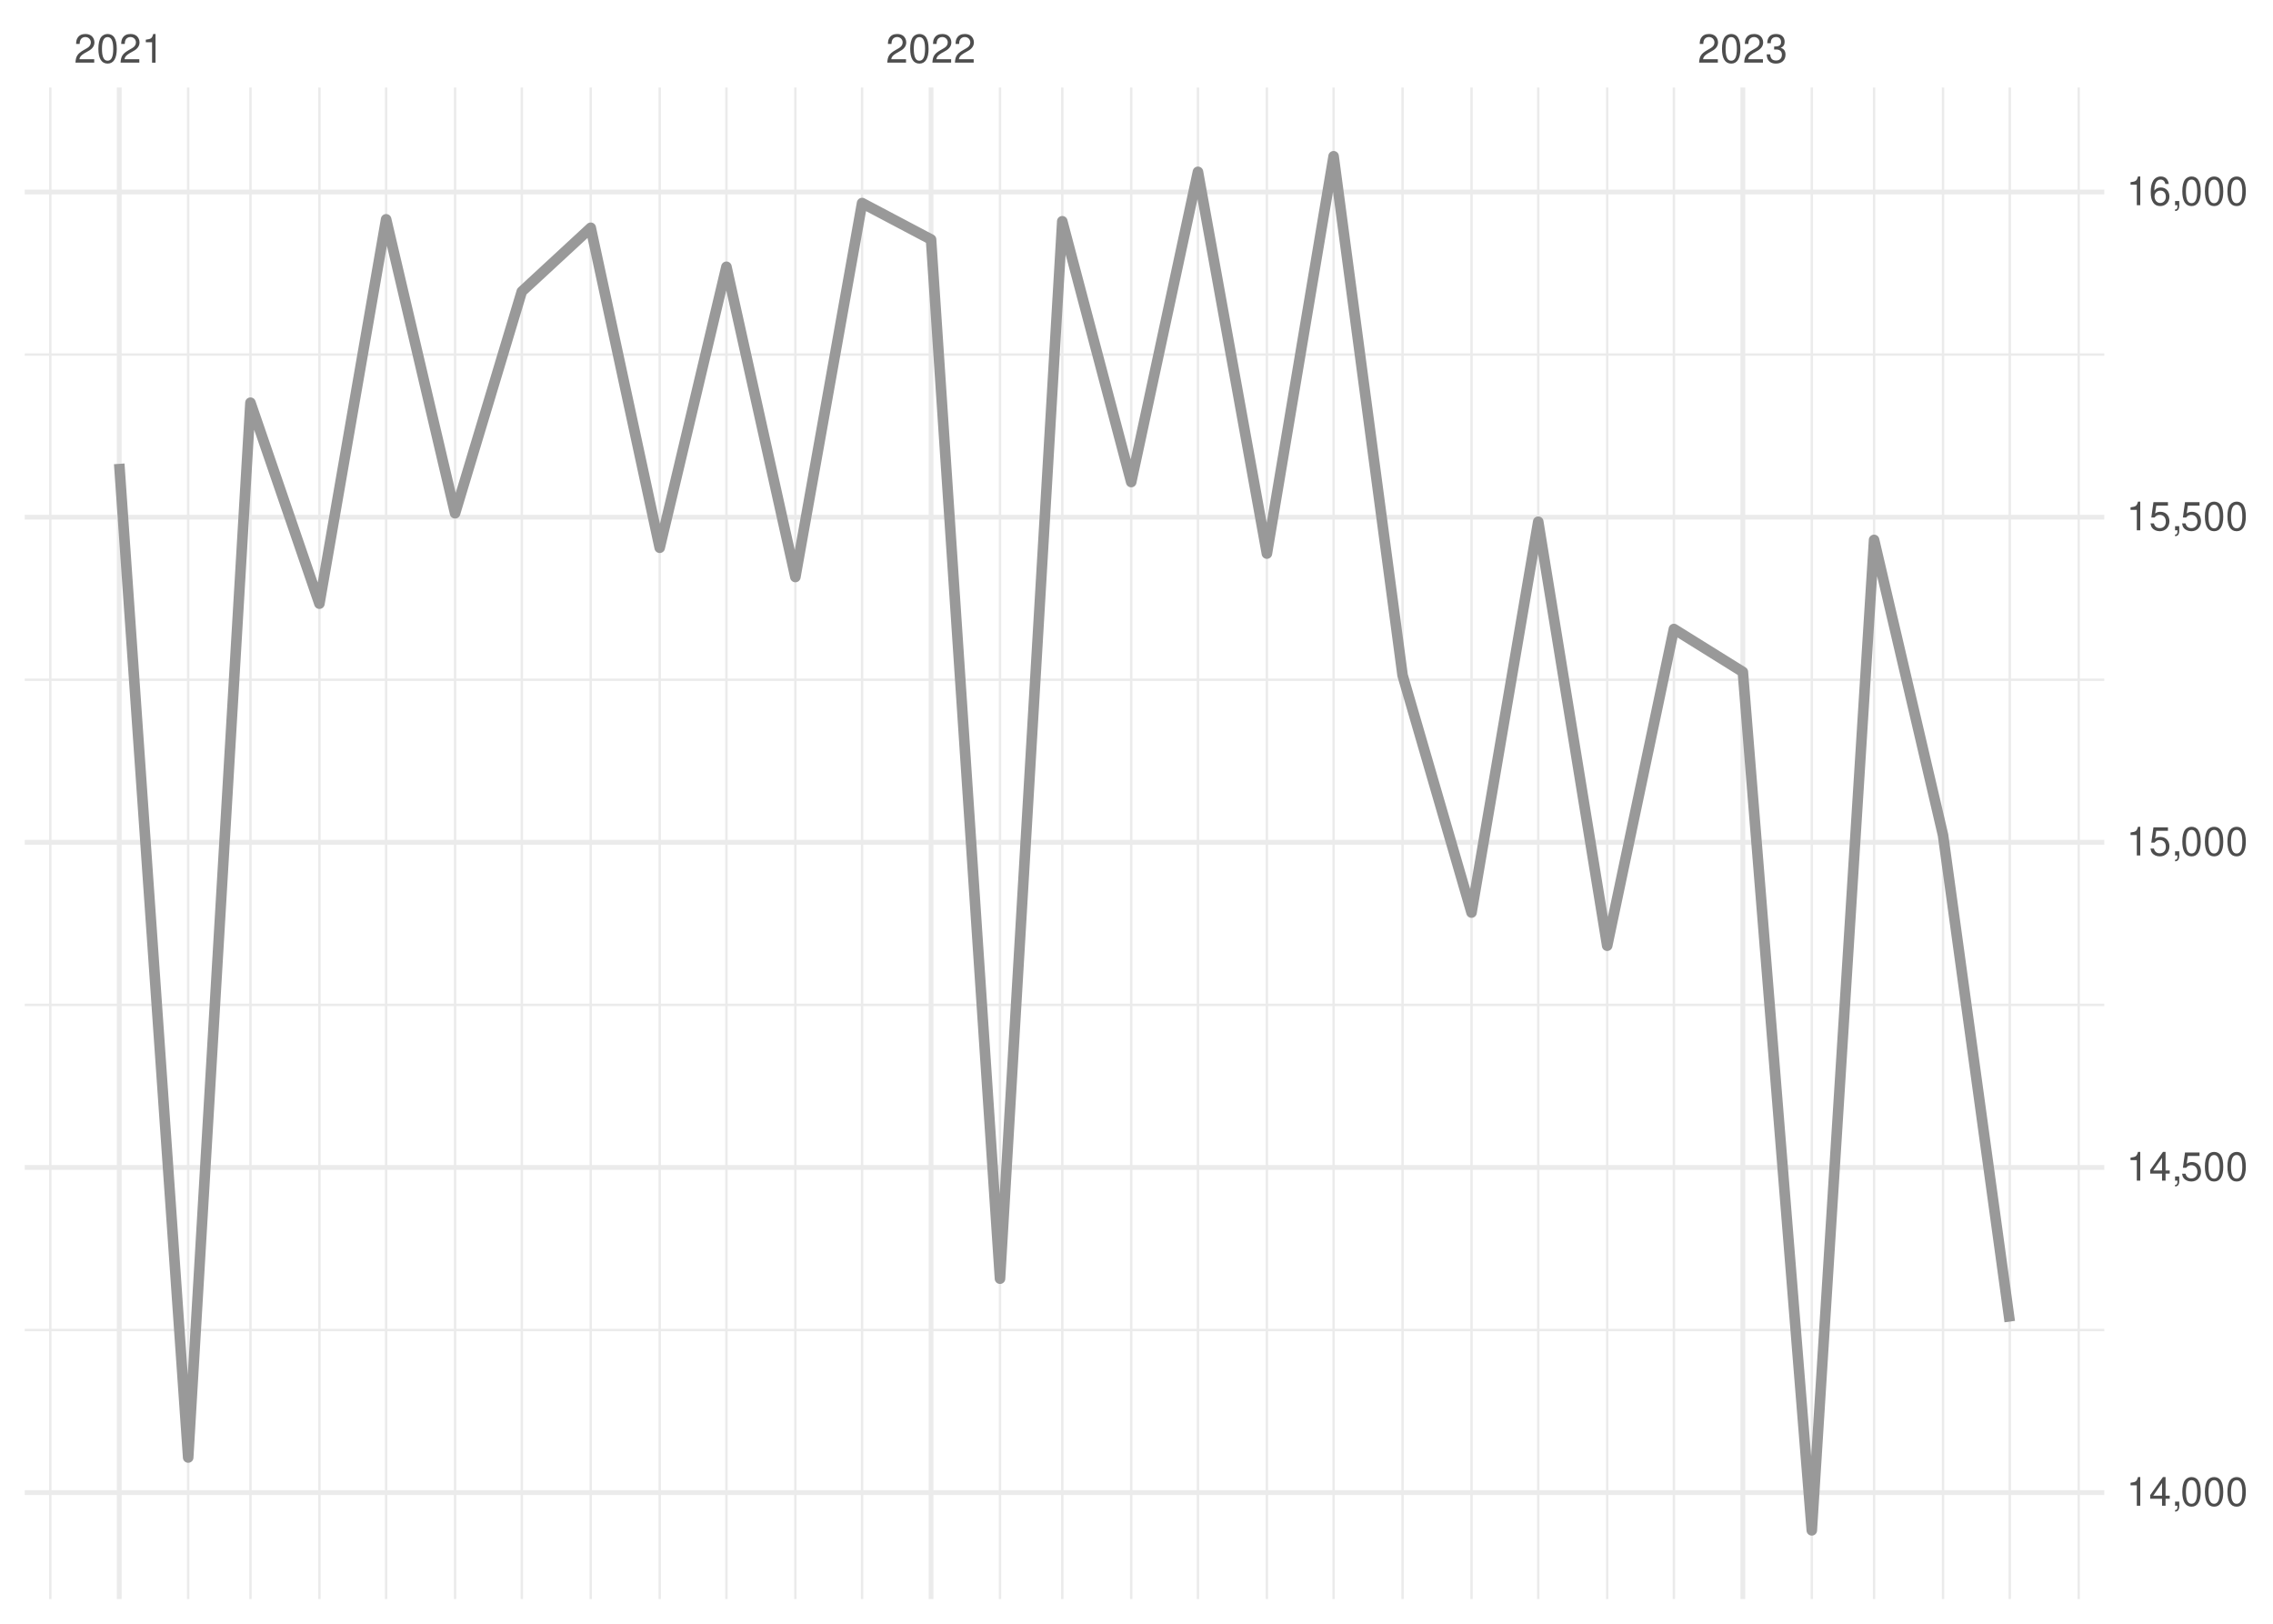
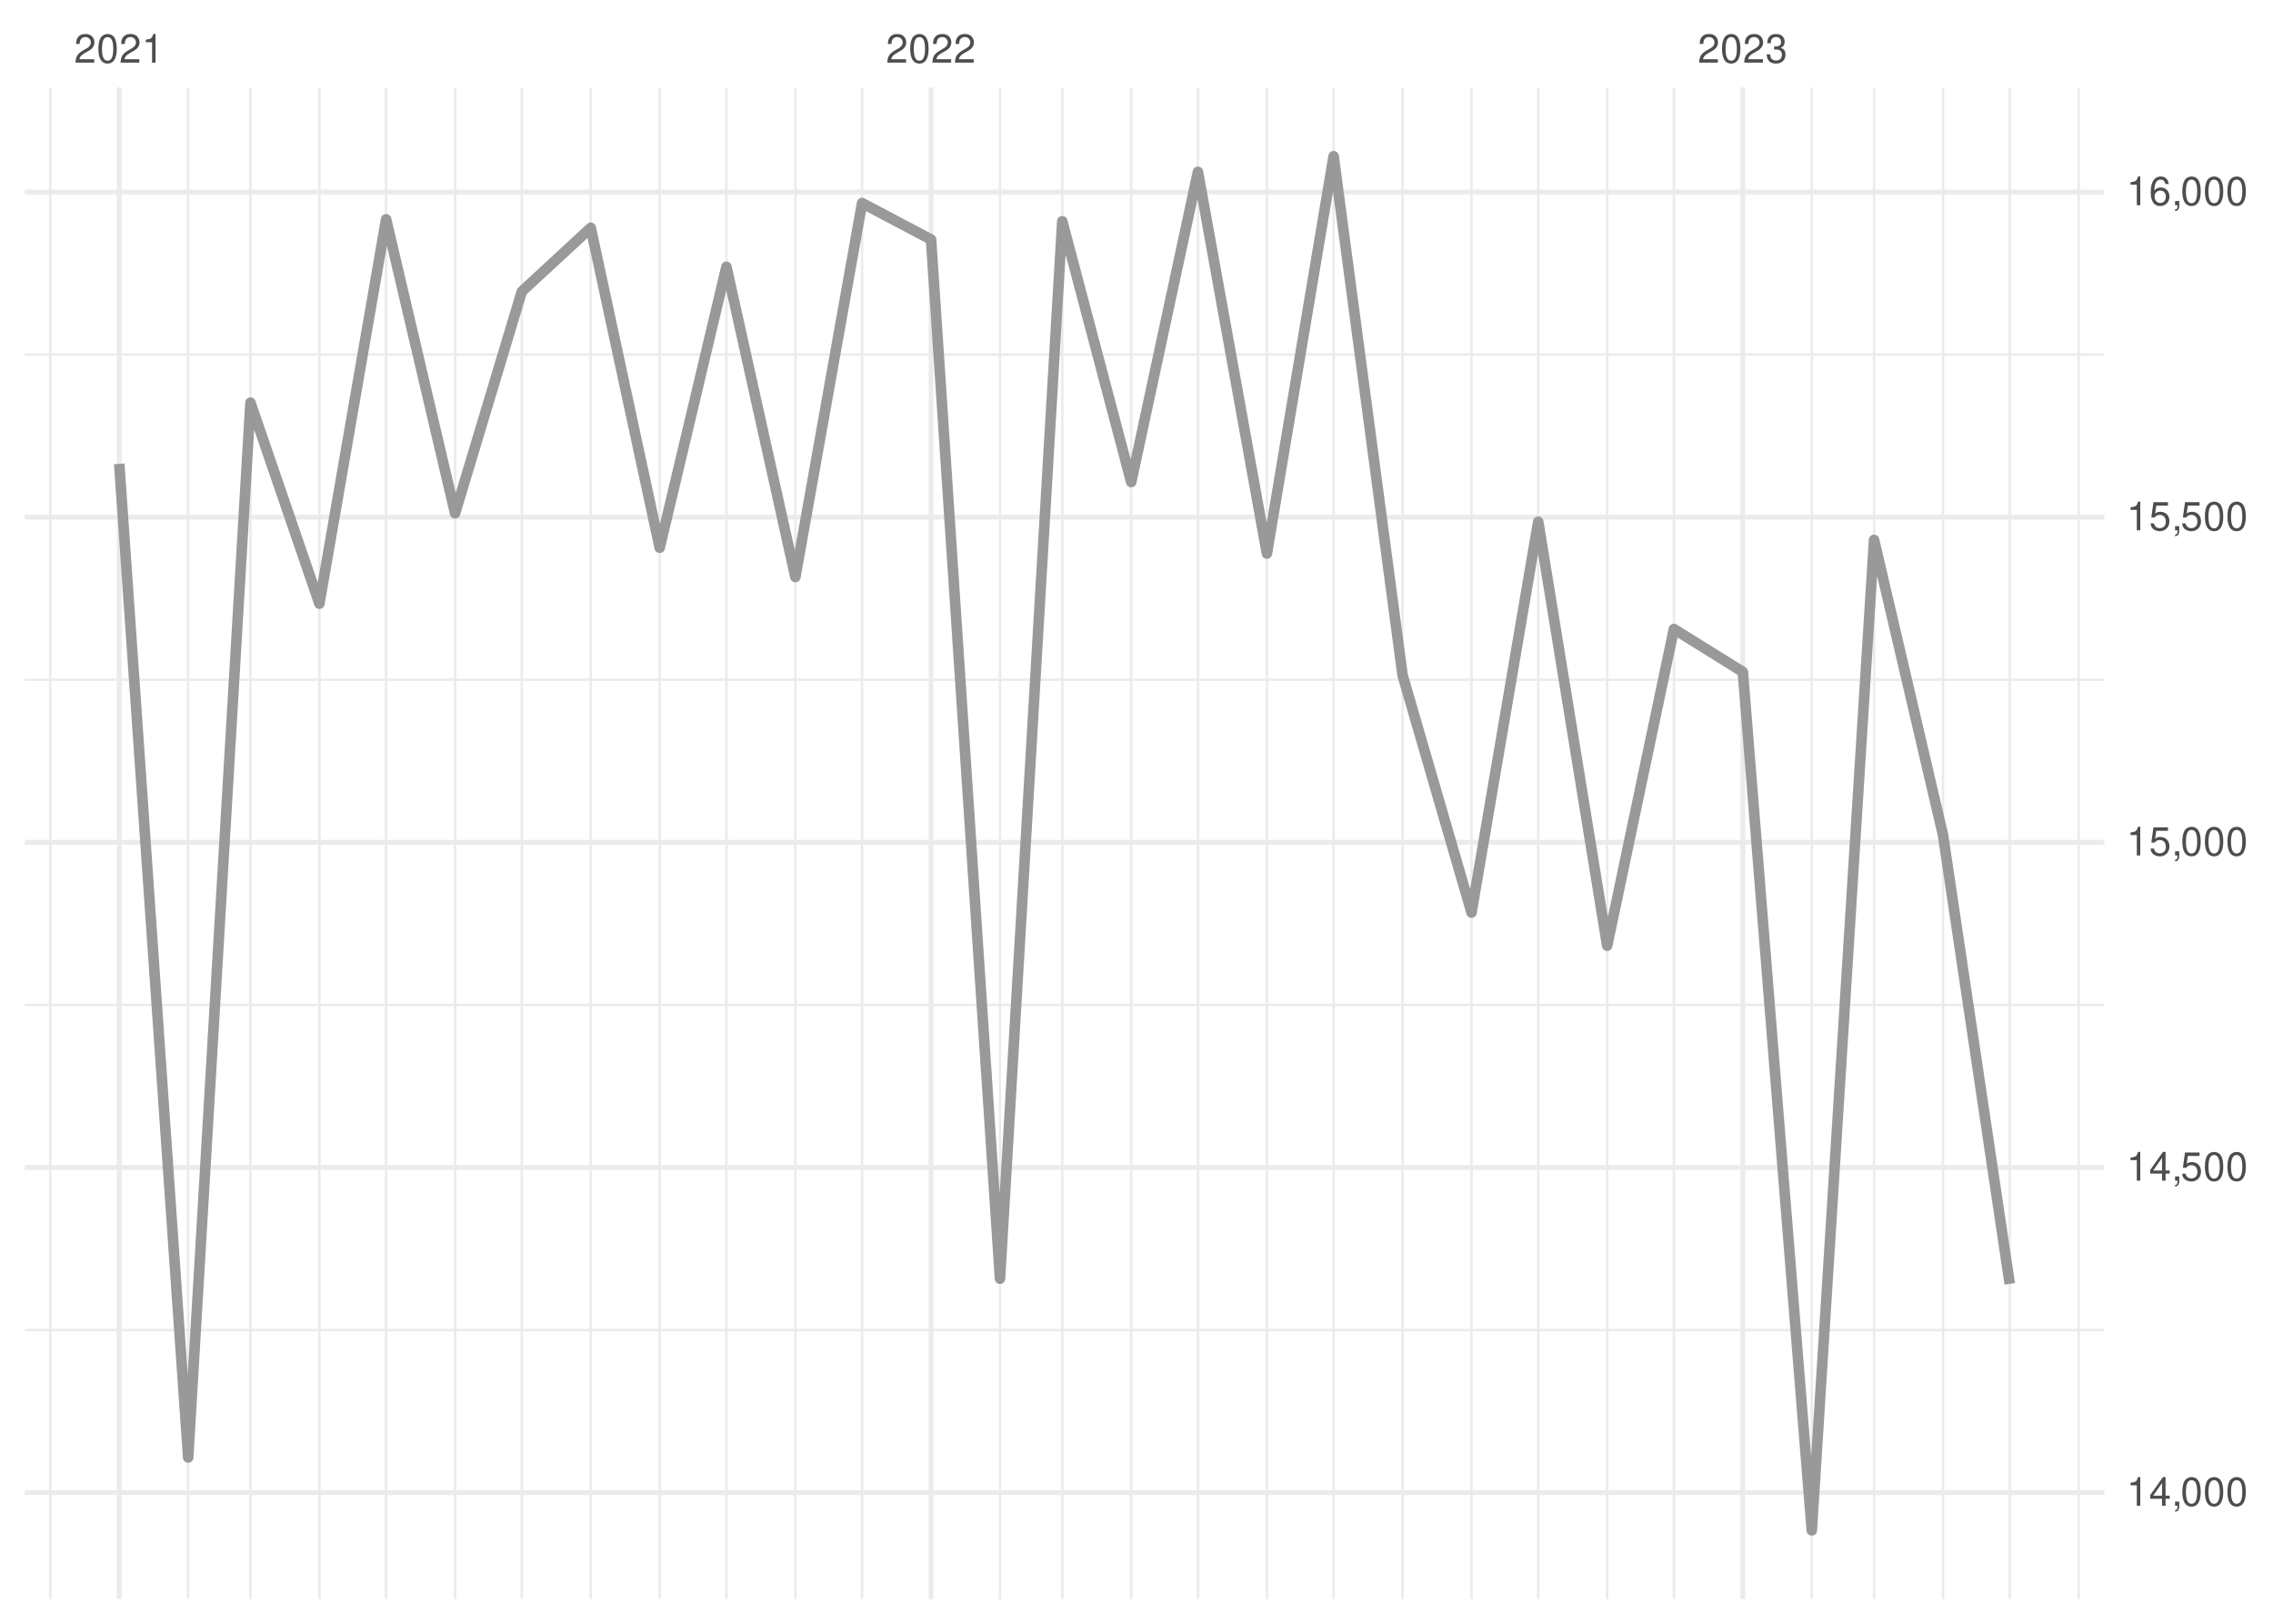
<svg xmlns="http://www.w3.org/2000/svg" xmlns:xlink="http://www.w3.org/1999/xlink" width="504pt" height="360pt" viewBox="0 0 504 360" version="1.1">
  <defs>
    <g>
      <symbol overflow="visible" id="glyph0-0">
        <path style="stroke:none;" d="" />
      </symbol>
      <symbol overflow="visible" id="glyph0-1">
        <path style="stroke:none;" d="M 4.453 -0.766 L 1.172 -0.766 C 1.25 -1.297 1.531 -1.625 2.297 -2.094 L 3.172 -2.594 C 4.047 -3.062 4.5 -3.719 4.5 -4.5 C 4.5 -5.031 4.281 -5.531 3.922 -5.875 C 3.547 -6.203 3.094 -6.359 2.5 -6.359 C 1.703 -6.359 1.125 -6.078 0.781 -5.531 C 0.547 -5.203 0.453 -4.797 0.438 -4.156 L 1.219 -4.156 C 1.234 -4.594 1.297 -4.844 1.406 -5.062 C 1.594 -5.438 2 -5.688 2.469 -5.688 C 3.172 -5.688 3.703 -5.172 3.703 -4.484 C 3.703 -3.969 3.406 -3.531 2.859 -3.219 L 2.047 -2.75 C 0.75 -2 0.375 -1.406 0.297 -0.016 L 4.453 -0.016 Z M 4.453 -0.766 " />
      </symbol>
      <symbol overflow="visible" id="glyph0-2">
        <path style="stroke:none;" d="M 2.422 -6.359 C 1.844 -6.359 1.312 -6.094 0.984 -5.672 C 0.578 -5.109 0.375 -4.25 0.375 -3.078 C 0.375 -0.938 1.078 0.203 2.422 0.203 C 3.734 0.203 4.453 -0.938 4.453 -3.031 C 4.453 -4.25 4.266 -5.078 3.859 -5.672 C 3.531 -6.109 3.016 -6.359 2.422 -6.359 Z M 2.422 -5.672 C 3.25 -5.672 3.672 -4.828 3.672 -3.094 C 3.672 -1.281 3.266 -0.438 2.406 -0.438 C 1.578 -0.438 1.172 -1.312 1.172 -3.062 C 1.172 -4.828 1.578 -5.672 2.422 -5.672 Z M 2.422 -5.672 " />
      </symbol>
      <symbol overflow="visible" id="glyph0-3">
        <path style="stroke:none;" d="M 2.281 -4.531 L 2.281 0 L 3.047 0 L 3.047 -6.359 L 2.547 -6.359 C 2.266 -5.391 2.094 -5.25 0.891 -5.094 L 0.891 -4.531 Z M 2.281 -4.531 " />
      </symbol>
      <symbol overflow="visible" id="glyph0-4">
        <path style="stroke:none;" d="M 1.938 -2.922 L 2.359 -2.922 C 3.203 -2.922 3.656 -2.531 3.656 -1.766 C 3.656 -0.969 3.172 -0.484 2.375 -0.484 C 1.516 -0.484 1.109 -0.922 1.062 -1.844 L 0.281 -1.844 C 0.312 -1.344 0.406 -1 0.547 -0.719 C 0.875 -0.109 1.484 0.203 2.344 0.203 C 3.625 0.203 4.453 -0.578 4.453 -1.781 C 4.453 -2.594 4.141 -3.031 3.391 -3.297 C 3.969 -3.531 4.266 -3.969 4.266 -4.609 C 4.266 -5.703 3.547 -6.359 2.359 -6.359 C 1.109 -6.359 0.438 -5.656 0.406 -4.312 L 1.188 -4.312 C 1.203 -4.703 1.234 -4.922 1.328 -5.109 C 1.5 -5.469 1.891 -5.688 2.375 -5.688 C 3.062 -5.688 3.469 -5.266 3.469 -4.578 C 3.469 -4.141 3.312 -3.859 2.969 -3.719 C 2.766 -3.625 2.484 -3.594 1.938 -3.578 Z M 1.938 -2.922 " />
      </symbol>
      <symbol overflow="visible" id="glyph0-5">
        <path style="stroke:none;" d="M 2.875 -1.547 L 2.875 0 L 3.656 0 L 3.656 -1.547 L 4.578 -1.547 L 4.578 -2.234 L 3.656 -2.234 L 3.656 -6.359 L 3.078 -6.359 L 0.25 -2.359 L 0.25 -1.547 Z M 2.875 -2.234 L 0.922 -2.234 L 2.875 -5.047 Z M 2.875 -2.234 " />
      </symbol>
      <symbol overflow="visible" id="glyph0-6">
        <path style="stroke:none;" d="M 0.766 -0.922 L 0.766 0 L 1.297 0 L 1.297 0.156 C 1.297 0.766 1.172 0.938 0.766 0.953 L 0.766 1.297 C 1.344 1.312 1.688 0.891 1.688 0.141 L 1.688 -0.922 Z M 0.766 -0.922 " />
      </symbol>
      <symbol overflow="visible" id="glyph0-7">
        <path style="stroke:none;" d="M 4.188 -6.234 L 0.969 -6.234 L 0.5 -2.844 L 1.219 -2.844 C 1.578 -3.266 1.875 -3.422 2.359 -3.422 C 3.203 -3.422 3.719 -2.844 3.719 -1.922 C 3.719 -1.031 3.203 -0.484 2.359 -0.484 C 1.688 -0.484 1.266 -0.828 1.078 -1.531 L 0.312 -1.531 C 0.406 -1.016 0.5 -0.781 0.688 -0.547 C 1.031 -0.078 1.672 0.203 2.375 0.203 C 3.641 0.203 4.516 -0.719 4.516 -2.031 C 4.516 -3.266 3.688 -4.109 2.5 -4.109 C 2.062 -4.109 1.703 -4 1.344 -3.734 L 1.594 -5.469 L 4.188 -5.469 Z M 4.188 -6.234 " />
      </symbol>
      <symbol overflow="visible" id="glyph0-8">
        <path style="stroke:none;" d="M 4.375 -4.703 C 4.234 -5.75 3.562 -6.359 2.609 -6.359 C 1.922 -6.359 1.312 -6.031 0.938 -5.453 C 0.547 -4.828 0.375 -4.062 0.375 -2.906 C 0.375 -1.828 0.531 -1.156 0.906 -0.594 C 1.234 -0.078 1.781 0.203 2.469 0.203 C 3.656 0.203 4.516 -0.688 4.516 -1.922 C 4.516 -3.094 3.719 -3.922 2.609 -3.922 C 1.984 -3.922 1.5 -3.688 1.172 -3.234 C 1.172 -4.797 1.672 -5.672 2.562 -5.672 C 3.109 -5.672 3.484 -5.328 3.609 -4.703 Z M 2.5 -3.234 C 3.25 -3.234 3.719 -2.703 3.719 -1.859 C 3.719 -1.062 3.188 -0.484 2.484 -0.484 C 1.766 -0.484 1.219 -1.094 1.219 -1.906 C 1.219 -2.688 1.734 -3.234 2.5 -3.234 Z M 2.5 -3.234 " />
      </symbol>
    </g>
    <clipPath id="clip1">
      <path d="M 5.48 294 L 466.59 294 L 466.59 296 L 5.48 296 Z M 5.48 294 " />
    </clipPath>
    <clipPath id="clip2">
      <path d="M 5.48 222 L 466.59 222 L 466.59 224 L 5.48 224 Z M 5.48 222 " />
    </clipPath>
    <clipPath id="clip3">
      <path d="M 5.48 150 L 466.59 150 L 466.59 151 L 5.48 151 Z M 5.48 150 " />
    </clipPath>
    <clipPath id="clip4">
      <path d="M 5.48 78 L 466.59 78 L 466.59 79 L 5.48 79 Z M 5.48 78 " />
    </clipPath>
    <clipPath id="clip5">
      <path d="M 10 19.41 L 12 19.41 L 12 354.52 L 10 354.52 Z M 10 19.41 " />
    </clipPath>
    <clipPath id="clip6">
      <path d="M 41 19.41 L 42 19.41 L 42 354.52 L 41 354.52 Z M 41 19.41 " />
    </clipPath>
    <clipPath id="clip7">
      <path d="M 55 19.41 L 56 19.41 L 56 354.52 L 55 354.52 Z M 55 19.41 " />
    </clipPath>
    <clipPath id="clip8">
      <path d="M 70 19.41 L 72 19.41 L 72 354.52 L 70 354.52 Z M 70 19.41 " />
    </clipPath>
    <clipPath id="clip9">
      <path d="M 85 19.41 L 86 19.41 L 86 354.52 L 85 354.52 Z M 85 19.41 " />
    </clipPath>
    <clipPath id="clip10">
      <path d="M 100 19.41 L 102 19.41 L 102 354.52 L 100 354.52 Z M 100 19.41 " />
    </clipPath>
    <clipPath id="clip11">
      <path d="M 115 19.41 L 116 19.41 L 116 354.52 L 115 354.52 Z M 115 19.41 " />
    </clipPath>
    <clipPath id="clip12">
      <path d="M 130 19.41 L 132 19.41 L 132 354.52 L 130 354.52 Z M 130 19.41 " />
    </clipPath>
    <clipPath id="clip13">
      <path d="M 146 19.41 L 147 19.41 L 147 354.52 L 146 354.52 Z M 146 19.41 " />
    </clipPath>
    <clipPath id="clip14">
      <path d="M 160 19.41 L 162 19.41 L 162 354.52 L 160 354.52 Z M 160 19.41 " />
    </clipPath>
    <clipPath id="clip15">
      <path d="M 176 19.41 L 177 19.41 L 177 354.52 L 176 354.52 Z M 176 19.41 " />
    </clipPath>
    <clipPath id="clip16">
      <path d="M 190 19.41 L 192 19.41 L 192 354.52 L 190 354.52 Z M 190 19.41 " />
    </clipPath>
    <clipPath id="clip17">
      <path d="M 221 19.41 L 222 19.41 L 222 354.52 L 221 354.52 Z M 221 19.41 " />
    </clipPath>
    <clipPath id="clip18">
      <path d="M 235 19.41 L 236 19.41 L 236 354.52 L 235 354.52 Z M 235 19.41 " />
    </clipPath>
    <clipPath id="clip19">
      <path d="M 250 19.41 L 252 19.41 L 252 354.52 L 250 354.52 Z M 250 19.41 " />
    </clipPath>
    <clipPath id="clip20">
      <path d="M 265 19.41 L 266 19.41 L 266 354.52 L 265 354.52 Z M 265 19.41 " />
    </clipPath>
    <clipPath id="clip21">
      <path d="M 280 19.41 L 282 19.41 L 282 354.52 L 280 354.52 Z M 280 19.41 " />
    </clipPath>
    <clipPath id="clip22">
      <path d="M 295 19.41 L 296 19.41 L 296 354.52 L 295 354.52 Z M 295 19.41 " />
    </clipPath>
    <clipPath id="clip23">
      <path d="M 310 19.41 L 312 19.41 L 312 354.52 L 310 354.52 Z M 310 19.41 " />
    </clipPath>
    <clipPath id="clip24">
      <path d="M 326 19.41 L 327 19.41 L 327 354.52 L 326 354.52 Z M 326 19.41 " />
    </clipPath>
    <clipPath id="clip25">
      <path d="M 340 19.41 L 342 19.41 L 342 354.52 L 340 354.52 Z M 340 19.41 " />
    </clipPath>
    <clipPath id="clip26">
      <path d="M 356 19.41 L 357 19.41 L 357 354.52 L 356 354.52 Z M 356 19.41 " />
    </clipPath>
    <clipPath id="clip27">
      <path d="M 370 19.41 L 372 19.41 L 372 354.52 L 370 354.52 Z M 370 19.41 " />
    </clipPath>
    <clipPath id="clip28">
      <path d="M 401 19.41 L 403 19.41 L 403 354.52 L 401 354.52 Z M 401 19.41 " />
    </clipPath>
    <clipPath id="clip29">
      <path d="M 415 19.41 L 416 19.41 L 416 354.52 L 415 354.52 Z M 415 19.41 " />
    </clipPath>
    <clipPath id="clip30">
      <path d="M 430 19.41 L 432 19.41 L 432 354.52 L 430 354.52 Z M 430 19.41 " />
    </clipPath>
    <clipPath id="clip31">
      <path d="M 445 19.41 L 446 19.41 L 446 354.52 L 445 354.52 Z M 445 19.41 " />
    </clipPath>
    <clipPath id="clip32">
      <path d="M 460 19.41 L 462 19.41 L 462 354.52 L 460 354.52 Z M 460 19.41 " />
    </clipPath>
    <clipPath id="clip33">
      <path d="M 5.48 330 L 466.59 330 L 466.59 332 L 5.48 332 Z M 5.48 330 " />
    </clipPath>
    <clipPath id="clip34">
      <path d="M 5.48 258 L 466.59 258 L 466.59 260 L 5.48 260 Z M 5.48 258 " />
    </clipPath>
    <clipPath id="clip35">
      <path d="M 5.48 186 L 466.59 186 L 466.59 188 L 5.48 188 Z M 5.48 186 " />
    </clipPath>
    <clipPath id="clip36">
      <path d="M 5.48 114 L 466.59 114 L 466.59 116 L 5.48 116 Z M 5.48 114 " />
    </clipPath>
    <clipPath id="clip37">
      <path d="M 5.48 42 L 466.59 42 L 466.59 44 L 5.48 44 Z M 5.48 42 " />
    </clipPath>
    <clipPath id="clip38">
      <path d="M 25 19.41 L 27 19.41 L 27 354.52 L 25 354.52 Z M 25 19.41 " />
    </clipPath>
    <clipPath id="clip39">
      <path d="M 205 19.41 L 207 19.41 L 207 354.52 L 205 354.52 Z M 205 19.41 " />
    </clipPath>
    <clipPath id="clip40">
      <path d="M 385 19.41 L 387 19.41 L 387 354.52 L 385 354.52 Z M 385 19.41 " />
    </clipPath>
  </defs>
  <g id="surface26">
    <rect x="0" y="0" width="504" height="360" style="fill:rgb(100%,100%,100%);fill-opacity:1;stroke:none;" />
    <g clip-path="url(#clip1)" clip-rule="nonzero">
      <path style="fill:none;stroke-width:0.533;stroke-linecap:butt;stroke-linejoin:round;stroke:rgb(92.157%,92.157%,92.157%);stroke-opacity:1;stroke-miterlimit:10;" d="M 5.48 294.883 L 466.59 294.883 " />
    </g>
    <g clip-path="url(#clip2)" clip-rule="nonzero">
      <path style="fill:none;stroke-width:0.533;stroke-linecap:butt;stroke-linejoin:round;stroke:rgb(92.157%,92.157%,92.157%);stroke-opacity:1;stroke-miterlimit:10;" d="M 5.48 222.793 L 466.59 222.793 " />
    </g>
    <g clip-path="url(#clip3)" clip-rule="nonzero">
      <path style="fill:none;stroke-width:0.533;stroke-linecap:butt;stroke-linejoin:round;stroke:rgb(92.157%,92.157%,92.157%);stroke-opacity:1;stroke-miterlimit:10;" d="M 5.48 150.707 L 466.59 150.707 " />
    </g>
    <g clip-path="url(#clip4)" clip-rule="nonzero">
      <path style="fill:none;stroke-width:0.533;stroke-linecap:butt;stroke-linejoin:round;stroke:rgb(92.157%,92.157%,92.157%);stroke-opacity:1;stroke-miterlimit:10;" d="M 5.48 78.617 L 466.59 78.617 " />
    </g>
    <g clip-path="url(#clip5)" clip-rule="nonzero">
      <path style="fill:none;stroke-width:0.533;stroke-linecap:butt;stroke-linejoin:round;stroke:rgb(92.157%,92.157%,92.157%);stroke-opacity:1;stroke-miterlimit:10;" d="M 11.152 354.52 L 11.152 19.41 " />
    </g>
    <g clip-path="url(#clip6)" clip-rule="nonzero">
      <path style="fill:none;stroke-width:0.533;stroke-linecap:butt;stroke-linejoin:round;stroke:rgb(92.157%,92.157%,92.157%);stroke-opacity:1;stroke-miterlimit:10;" d="M 41.727 354.52 L 41.727 19.41 " />
    </g>
    <g clip-path="url(#clip7)" clip-rule="nonzero">
      <path style="fill:none;stroke-width:0.533;stroke-linecap:butt;stroke-linejoin:round;stroke:rgb(92.157%,92.157%,92.157%);stroke-opacity:1;stroke-miterlimit:10;" d="M 55.535 354.52 L 55.535 19.41 " />
    </g>
    <g clip-path="url(#clip8)" clip-rule="nonzero">
      <path style="fill:none;stroke-width:0.533;stroke-linecap:butt;stroke-linejoin:round;stroke:rgb(92.157%,92.157%,92.157%);stroke-opacity:1;stroke-miterlimit:10;" d="M 70.824 354.52 L 70.824 19.41 " />
    </g>
    <g clip-path="url(#clip9)" clip-rule="nonzero">
      <path style="fill:none;stroke-width:0.533;stroke-linecap:butt;stroke-linejoin:round;stroke:rgb(92.157%,92.157%,92.157%);stroke-opacity:1;stroke-miterlimit:10;" d="M 85.617 354.52 L 85.617 19.41 " />
    </g>
    <g clip-path="url(#clip10)" clip-rule="nonzero">
      <path style="fill:none;stroke-width:0.533;stroke-linecap:butt;stroke-linejoin:round;stroke:rgb(92.157%,92.157%,92.157%);stroke-opacity:1;stroke-miterlimit:10;" d="M 100.906 354.52 L 100.906 19.41 " />
    </g>
    <g clip-path="url(#clip11)" clip-rule="nonzero">
      <path style="fill:none;stroke-width:0.533;stroke-linecap:butt;stroke-linejoin:round;stroke:rgb(92.157%,92.157%,92.157%);stroke-opacity:1;stroke-miterlimit:10;" d="M 115.703 354.52 L 115.703 19.41 " />
    </g>
    <g clip-path="url(#clip12)" clip-rule="nonzero">
      <path style="fill:none;stroke-width:0.533;stroke-linecap:butt;stroke-linejoin:round;stroke:rgb(92.157%,92.157%,92.157%);stroke-opacity:1;stroke-miterlimit:10;" d="M 130.988 354.52 L 130.988 19.41 " />
    </g>
    <g clip-path="url(#clip13)" clip-rule="nonzero">
      <path style="fill:none;stroke-width:0.533;stroke-linecap:butt;stroke-linejoin:round;stroke:rgb(92.157%,92.157%,92.157%);stroke-opacity:1;stroke-miterlimit:10;" d="M 146.277 354.52 L 146.277 19.41 " />
    </g>
    <g clip-path="url(#clip14)" clip-rule="nonzero">
      <path style="fill:none;stroke-width:0.533;stroke-linecap:butt;stroke-linejoin:round;stroke:rgb(92.157%,92.157%,92.157%);stroke-opacity:1;stroke-miterlimit:10;" d="M 161.074 354.52 L 161.074 19.41 " />
    </g>
    <g clip-path="url(#clip15)" clip-rule="nonzero">
      <path style="fill:none;stroke-width:0.533;stroke-linecap:butt;stroke-linejoin:round;stroke:rgb(92.157%,92.157%,92.157%);stroke-opacity:1;stroke-miterlimit:10;" d="M 176.359 354.52 L 176.359 19.41 " />
    </g>
    <g clip-path="url(#clip16)" clip-rule="nonzero">
      <path style="fill:none;stroke-width:0.533;stroke-linecap:butt;stroke-linejoin:round;stroke:rgb(92.157%,92.157%,92.157%);stroke-opacity:1;stroke-miterlimit:10;" d="M 191.156 354.52 L 191.156 19.41 " />
    </g>
    <g clip-path="url(#clip17)" clip-rule="nonzero">
      <path style="fill:none;stroke-width:0.533;stroke-linecap:butt;stroke-linejoin:round;stroke:rgb(92.157%,92.157%,92.157%);stroke-opacity:1;stroke-miterlimit:10;" d="M 221.734 354.52 L 221.734 19.41 " />
    </g>
    <g clip-path="url(#clip18)" clip-rule="nonzero">
      <path style="fill:none;stroke-width:0.533;stroke-linecap:butt;stroke-linejoin:round;stroke:rgb(92.157%,92.157%,92.157%);stroke-opacity:1;stroke-miterlimit:10;" d="M 235.543 354.52 L 235.543 19.41 " />
    </g>
    <g clip-path="url(#clip19)" clip-rule="nonzero">
      <path style="fill:none;stroke-width:0.533;stroke-linecap:butt;stroke-linejoin:round;stroke:rgb(92.157%,92.157%,92.157%);stroke-opacity:1;stroke-miterlimit:10;" d="M 250.828 354.52 L 250.828 19.41 " />
    </g>
    <g clip-path="url(#clip20)" clip-rule="nonzero">
      <path style="fill:none;stroke-width:0.533;stroke-linecap:butt;stroke-linejoin:round;stroke:rgb(92.157%,92.157%,92.157%);stroke-opacity:1;stroke-miterlimit:10;" d="M 265.625 354.52 L 265.625 19.41 " />
    </g>
    <g clip-path="url(#clip21)" clip-rule="nonzero">
      <path style="fill:none;stroke-width:0.533;stroke-linecap:butt;stroke-linejoin:round;stroke:rgb(92.157%,92.157%,92.157%);stroke-opacity:1;stroke-miterlimit:10;" d="M 280.914 354.52 L 280.914 19.41 " />
    </g>
    <g clip-path="url(#clip22)" clip-rule="nonzero">
      <path style="fill:none;stroke-width:0.533;stroke-linecap:butt;stroke-linejoin:round;stroke:rgb(92.157%,92.157%,92.157%);stroke-opacity:1;stroke-miterlimit:10;" d="M 295.707 354.52 L 295.707 19.41 " />
    </g>
    <g clip-path="url(#clip23)" clip-rule="nonzero">
      <path style="fill:none;stroke-width:0.533;stroke-linecap:butt;stroke-linejoin:round;stroke:rgb(92.157%,92.157%,92.157%);stroke-opacity:1;stroke-miterlimit:10;" d="M 310.996 354.52 L 310.996 19.41 " />
    </g>
    <g clip-path="url(#clip24)" clip-rule="nonzero">
      <path style="fill:none;stroke-width:0.533;stroke-linecap:butt;stroke-linejoin:round;stroke:rgb(92.157%,92.157%,92.157%);stroke-opacity:1;stroke-miterlimit:10;" d="M 326.285 354.52 L 326.285 19.41 " />
    </g>
    <g clip-path="url(#clip25)" clip-rule="nonzero">
      <path style="fill:none;stroke-width:0.533;stroke-linecap:butt;stroke-linejoin:round;stroke:rgb(92.157%,92.157%,92.157%);stroke-opacity:1;stroke-miterlimit:10;" d="M 341.078 354.52 L 341.078 19.41 " />
    </g>
    <g clip-path="url(#clip26)" clip-rule="nonzero">
      <path style="fill:none;stroke-width:0.533;stroke-linecap:butt;stroke-linejoin:round;stroke:rgb(92.157%,92.157%,92.157%);stroke-opacity:1;stroke-miterlimit:10;" d="M 356.367 354.52 L 356.367 19.41 " />
    </g>
    <g clip-path="url(#clip27)" clip-rule="nonzero">
      <path style="fill:none;stroke-width:0.533;stroke-linecap:butt;stroke-linejoin:round;stroke:rgb(92.157%,92.157%,92.157%);stroke-opacity:1;stroke-miterlimit:10;" d="M 371.16 354.52 L 371.16 19.41 " />
    </g>
    <g clip-path="url(#clip28)" clip-rule="nonzero">
      <path style="fill:none;stroke-width:0.533;stroke-linecap:butt;stroke-linejoin:round;stroke:rgb(92.157%,92.157%,92.157%);stroke-opacity:1;stroke-miterlimit:10;" d="M 401.738 354.52 L 401.738 19.41 " />
    </g>
    <g clip-path="url(#clip29)" clip-rule="nonzero">
      <path style="fill:none;stroke-width:0.533;stroke-linecap:butt;stroke-linejoin:round;stroke:rgb(92.157%,92.157%,92.157%);stroke-opacity:1;stroke-miterlimit:10;" d="M 415.547 354.52 L 415.547 19.41 " />
    </g>
    <g clip-path="url(#clip30)" clip-rule="nonzero">
      <path style="fill:none;stroke-width:0.533;stroke-linecap:butt;stroke-linejoin:round;stroke:rgb(92.157%,92.157%,92.157%);stroke-opacity:1;stroke-miterlimit:10;" d="M 430.836 354.52 L 430.836 19.41 " />
    </g>
    <g clip-path="url(#clip31)" clip-rule="nonzero">
      <path style="fill:none;stroke-width:0.533;stroke-linecap:butt;stroke-linejoin:round;stroke:rgb(92.157%,92.157%,92.157%);stroke-opacity:1;stroke-miterlimit:10;" d="M 445.629 354.52 L 445.629 19.41 " />
    </g>
    <g clip-path="url(#clip32)" clip-rule="nonzero">
      <path style="fill:none;stroke-width:0.533;stroke-linecap:butt;stroke-linejoin:round;stroke:rgb(92.157%,92.157%,92.157%);stroke-opacity:1;stroke-miterlimit:10;" d="M 460.918 354.52 L 460.918 19.41 " />
    </g>
    <g clip-path="url(#clip33)" clip-rule="nonzero">
      <path style="fill:none;stroke-width:1.067;stroke-linecap:butt;stroke-linejoin:round;stroke:rgb(92.157%,92.157%,92.157%);stroke-opacity:1;stroke-miterlimit:10;" d="M 5.48 330.926 L 466.59 330.926 " />
    </g>
    <g clip-path="url(#clip34)" clip-rule="nonzero">
      <path style="fill:none;stroke-width:1.067;stroke-linecap:butt;stroke-linejoin:round;stroke:rgb(92.157%,92.157%,92.157%);stroke-opacity:1;stroke-miterlimit:10;" d="M 5.48 258.836 L 466.59 258.836 " />
    </g>
    <g clip-path="url(#clip35)" clip-rule="nonzero">
      <path style="fill:none;stroke-width:1.067;stroke-linecap:butt;stroke-linejoin:round;stroke:rgb(92.157%,92.157%,92.157%);stroke-opacity:1;stroke-miterlimit:10;" d="M 5.48 186.75 L 466.59 186.75 " />
    </g>
    <g clip-path="url(#clip36)" clip-rule="nonzero">
      <path style="fill:none;stroke-width:1.067;stroke-linecap:butt;stroke-linejoin:round;stroke:rgb(92.157%,92.157%,92.157%);stroke-opacity:1;stroke-miterlimit:10;" d="M 5.48 114.66 L 466.59 114.66 " />
    </g>
    <g clip-path="url(#clip37)" clip-rule="nonzero">
      <path style="fill:none;stroke-width:1.067;stroke-linecap:butt;stroke-linejoin:round;stroke:rgb(92.157%,92.157%,92.157%);stroke-opacity:1;stroke-miterlimit:10;" d="M 5.48 42.574 L 466.59 42.574 " />
    </g>
    <g clip-path="url(#clip38)" clip-rule="nonzero">
      <path style="fill:none;stroke-width:1.067;stroke-linecap:butt;stroke-linejoin:round;stroke:rgb(92.157%,92.157%,92.157%);stroke-opacity:1;stroke-miterlimit:10;" d="M 26.438 354.52 L 26.438 19.41 " />
    </g>
    <g clip-path="url(#clip39)" clip-rule="nonzero">
      <path style="fill:none;stroke-width:1.067;stroke-linecap:butt;stroke-linejoin:round;stroke:rgb(92.157%,92.157%,92.157%);stroke-opacity:1;stroke-miterlimit:10;" d="M 206.445 354.52 L 206.445 19.41 " />
    </g>
    <g clip-path="url(#clip40)" clip-rule="nonzero">
      <path style="fill:none;stroke-width:1.067;stroke-linecap:butt;stroke-linejoin:round;stroke:rgb(92.157%,92.157%,92.157%);stroke-opacity:1;stroke-miterlimit:10;" d="M 386.449 354.52 L 386.449 19.41 " />
    </g>
-     <path style="fill:none;stroke-width:2.347;stroke-linecap:butt;stroke-linejoin:round;stroke:rgb(60%,60%,60%);stroke-opacity:1;stroke-miterlimit:10;" d="M 26.438 102.84 L 41.727 323.141 L 55.535 89.285 L 70.824 133.836 L 85.617 48.629 L 100.906 113.797 L 115.703 64.633 L 130.988 50.504 L 146.277 121.438 L 161.074 59.152 L 176.359 127.926 L 191.156 45.023 L 206.445 53.098 L 221.734 283.492 L 235.543 49.062 L 250.828 106.875 L 265.625 38.102 L 280.914 122.734 L 295.707 34.645 L 310.996 149.695 L 326.285 202.32 L 341.078 115.672 L 356.367 209.672 L 371.16 139.461 L 386.449 148.977 L 401.738 339.289 L 415.547 119.707 L 430.836 185.164 L 445.629 293.008 " />
+     <path style="fill:none;stroke-width:2.347;stroke-linecap:butt;stroke-linejoin:round;stroke:rgb(60%,60%,60%);stroke-opacity:1;stroke-miterlimit:10;" d="M 26.438 102.84 L 41.727 323.141 L 55.535 89.285 L 70.824 133.836 L 85.617 48.629 L 100.906 113.797 L 115.703 64.633 L 130.988 50.504 L 146.277 121.438 L 161.074 59.152 L 176.359 127.926 L 191.156 45.023 L 206.445 53.098 L 221.734 283.492 L 235.543 49.062 L 250.828 106.875 L 265.625 38.102 L 280.914 122.734 L 295.707 34.645 L 310.996 149.695 L 326.285 202.32 L 341.078 115.672 L 356.367 209.672 L 371.16 139.461 L 386.449 148.977 L 401.738 339.289 L 415.547 119.707 L 430.836 185.164 L 445.629 284.645 " />
    <g style="fill:rgb(30.196%,30.196%,30.196%);fill-opacity:1;">
      <use xlink:href="#glyph0-1" x="16.438" y="13.896" />
      <use xlink:href="#glyph0-2" x="21.438" y="13.896" />
      <use xlink:href="#glyph0-1" x="26.438" y="13.896" />
      <use xlink:href="#glyph0-3" x="31.438" y="13.896" />
    </g>
    <g style="fill:rgb(30.196%,30.196%,30.196%);fill-opacity:1;">
      <use xlink:href="#glyph0-1" x="196.445" y="13.896" />
      <use xlink:href="#glyph0-2" x="201.445" y="13.896" />
      <use xlink:href="#glyph0-1" x="206.445" y="13.896" />
      <use xlink:href="#glyph0-1" x="211.445" y="13.896" />
    </g>
    <g style="fill:rgb(30.196%,30.196%,30.196%);fill-opacity:1;">
      <use xlink:href="#glyph0-1" x="376.449" y="13.896" />
      <use xlink:href="#glyph0-2" x="381.449" y="13.896" />
      <use xlink:href="#glyph0-1" x="386.449" y="13.896" />
      <use xlink:href="#glyph0-4" x="391.449" y="13.896" />
    </g>
    <g style="fill:rgb(30.196%,30.196%,30.196%);fill-opacity:1;">
      <use xlink:href="#glyph0-3" x="471.52" y="333.841" />
      <use xlink:href="#glyph0-5" x="476.52" y="333.841" />
      <use xlink:href="#glyph0-6" x="481.52" y="333.841" />
      <use xlink:href="#glyph0-2" x="483.52" y="333.841" />
      <use xlink:href="#glyph0-2" x="488.52" y="333.841" />
      <use xlink:href="#glyph0-2" x="493.52" y="333.841" />
    </g>
    <g style="fill:rgb(30.196%,30.196%,30.196%);fill-opacity:1;">
      <use xlink:href="#glyph0-3" x="471.52" y="261.751" />
      <use xlink:href="#glyph0-5" x="476.52" y="261.751" />
      <use xlink:href="#glyph0-6" x="481.52" y="261.751" />
      <use xlink:href="#glyph0-7" x="483.52" y="261.751" />
      <use xlink:href="#glyph0-2" x="488.52" y="261.751" />
      <use xlink:href="#glyph0-2" x="493.52" y="261.751" />
    </g>
    <g style="fill:rgb(30.196%,30.196%,30.196%);fill-opacity:1;">
      <use xlink:href="#glyph0-3" x="471.52" y="189.665" />
      <use xlink:href="#glyph0-7" x="476.52" y="189.665" />
      <use xlink:href="#glyph0-6" x="481.52" y="189.665" />
      <use xlink:href="#glyph0-2" x="483.52" y="189.665" />
      <use xlink:href="#glyph0-2" x="488.52" y="189.665" />
      <use xlink:href="#glyph0-2" x="493.52" y="189.665" />
    </g>
    <g style="fill:rgb(30.196%,30.196%,30.196%);fill-opacity:1;">
      <use xlink:href="#glyph0-3" x="471.52" y="117.575" />
      <use xlink:href="#glyph0-7" x="476.52" y="117.575" />
      <use xlink:href="#glyph0-6" x="481.52" y="117.575" />
      <use xlink:href="#glyph0-7" x="483.52" y="117.575" />
      <use xlink:href="#glyph0-2" x="488.52" y="117.575" />
      <use xlink:href="#glyph0-2" x="493.52" y="117.575" />
    </g>
    <g style="fill:rgb(30.196%,30.196%,30.196%);fill-opacity:1;">
      <use xlink:href="#glyph0-3" x="471.52" y="45.489" />
      <use xlink:href="#glyph0-8" x="476.52" y="45.489" />
      <use xlink:href="#glyph0-6" x="481.52" y="45.489" />
      <use xlink:href="#glyph0-2" x="483.52" y="45.489" />
      <use xlink:href="#glyph0-2" x="488.52" y="45.489" />
      <use xlink:href="#glyph0-2" x="493.52" y="45.489" />
    </g>
  </g>
</svg>
